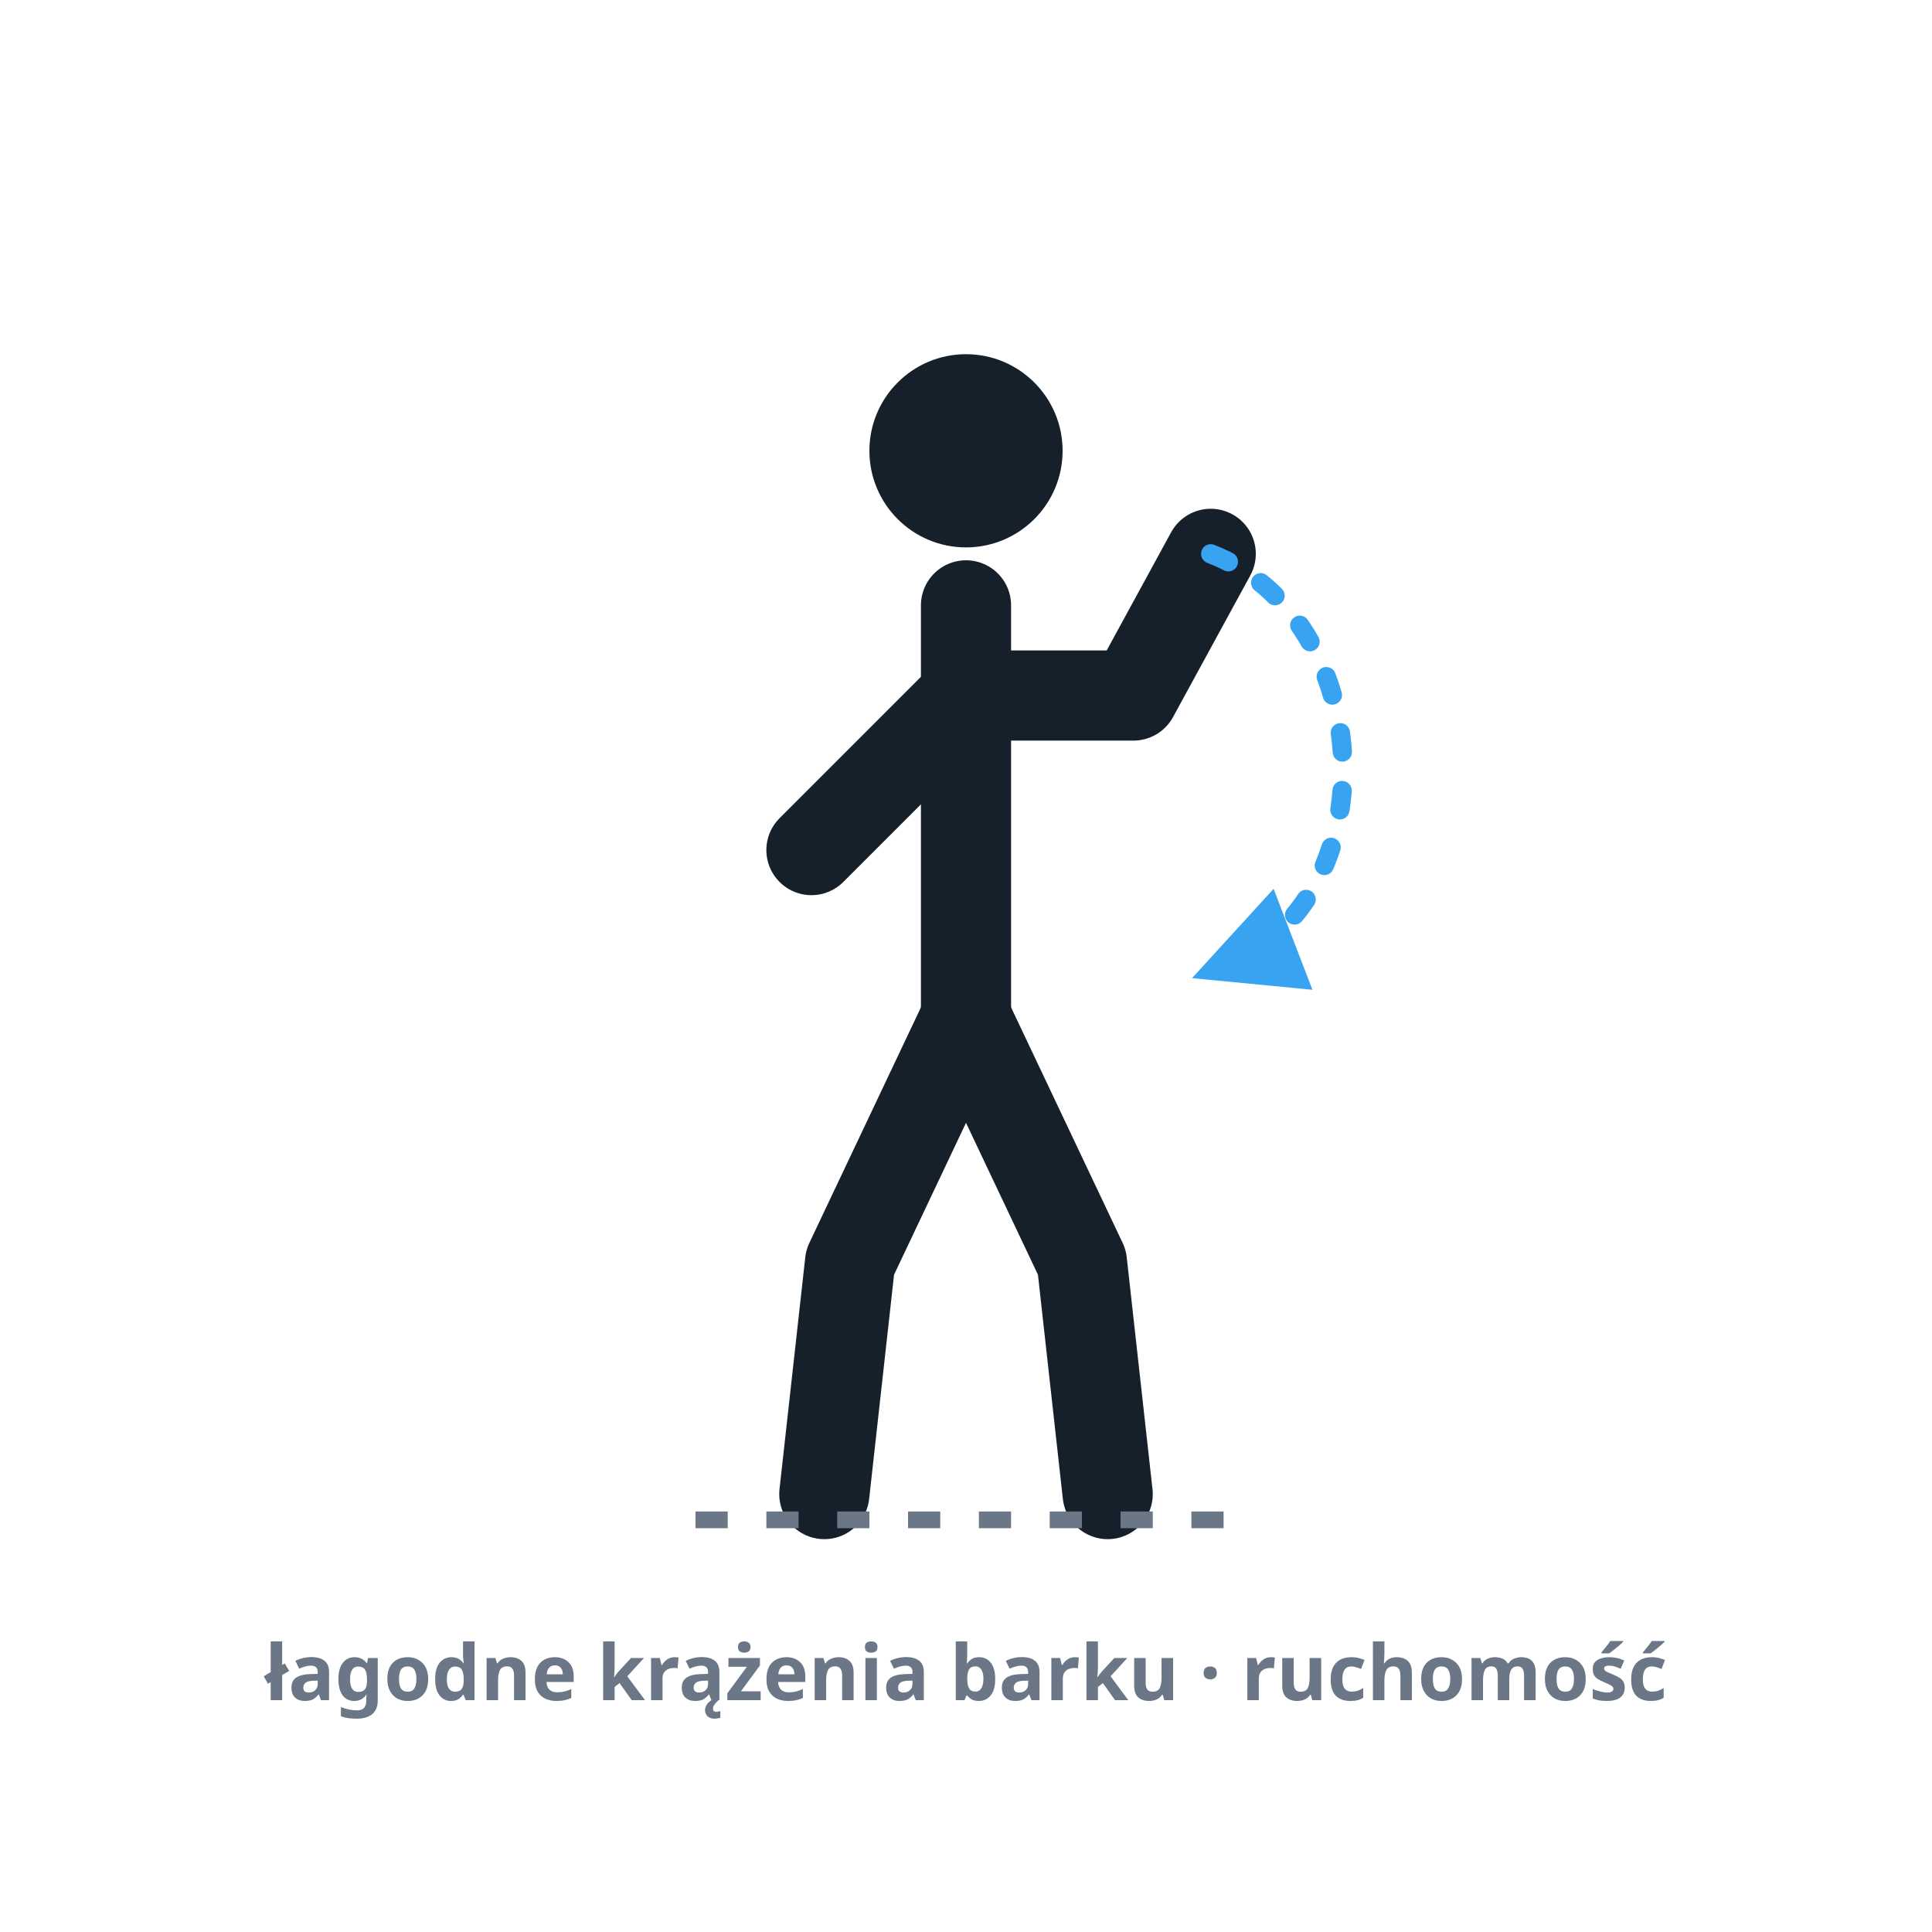
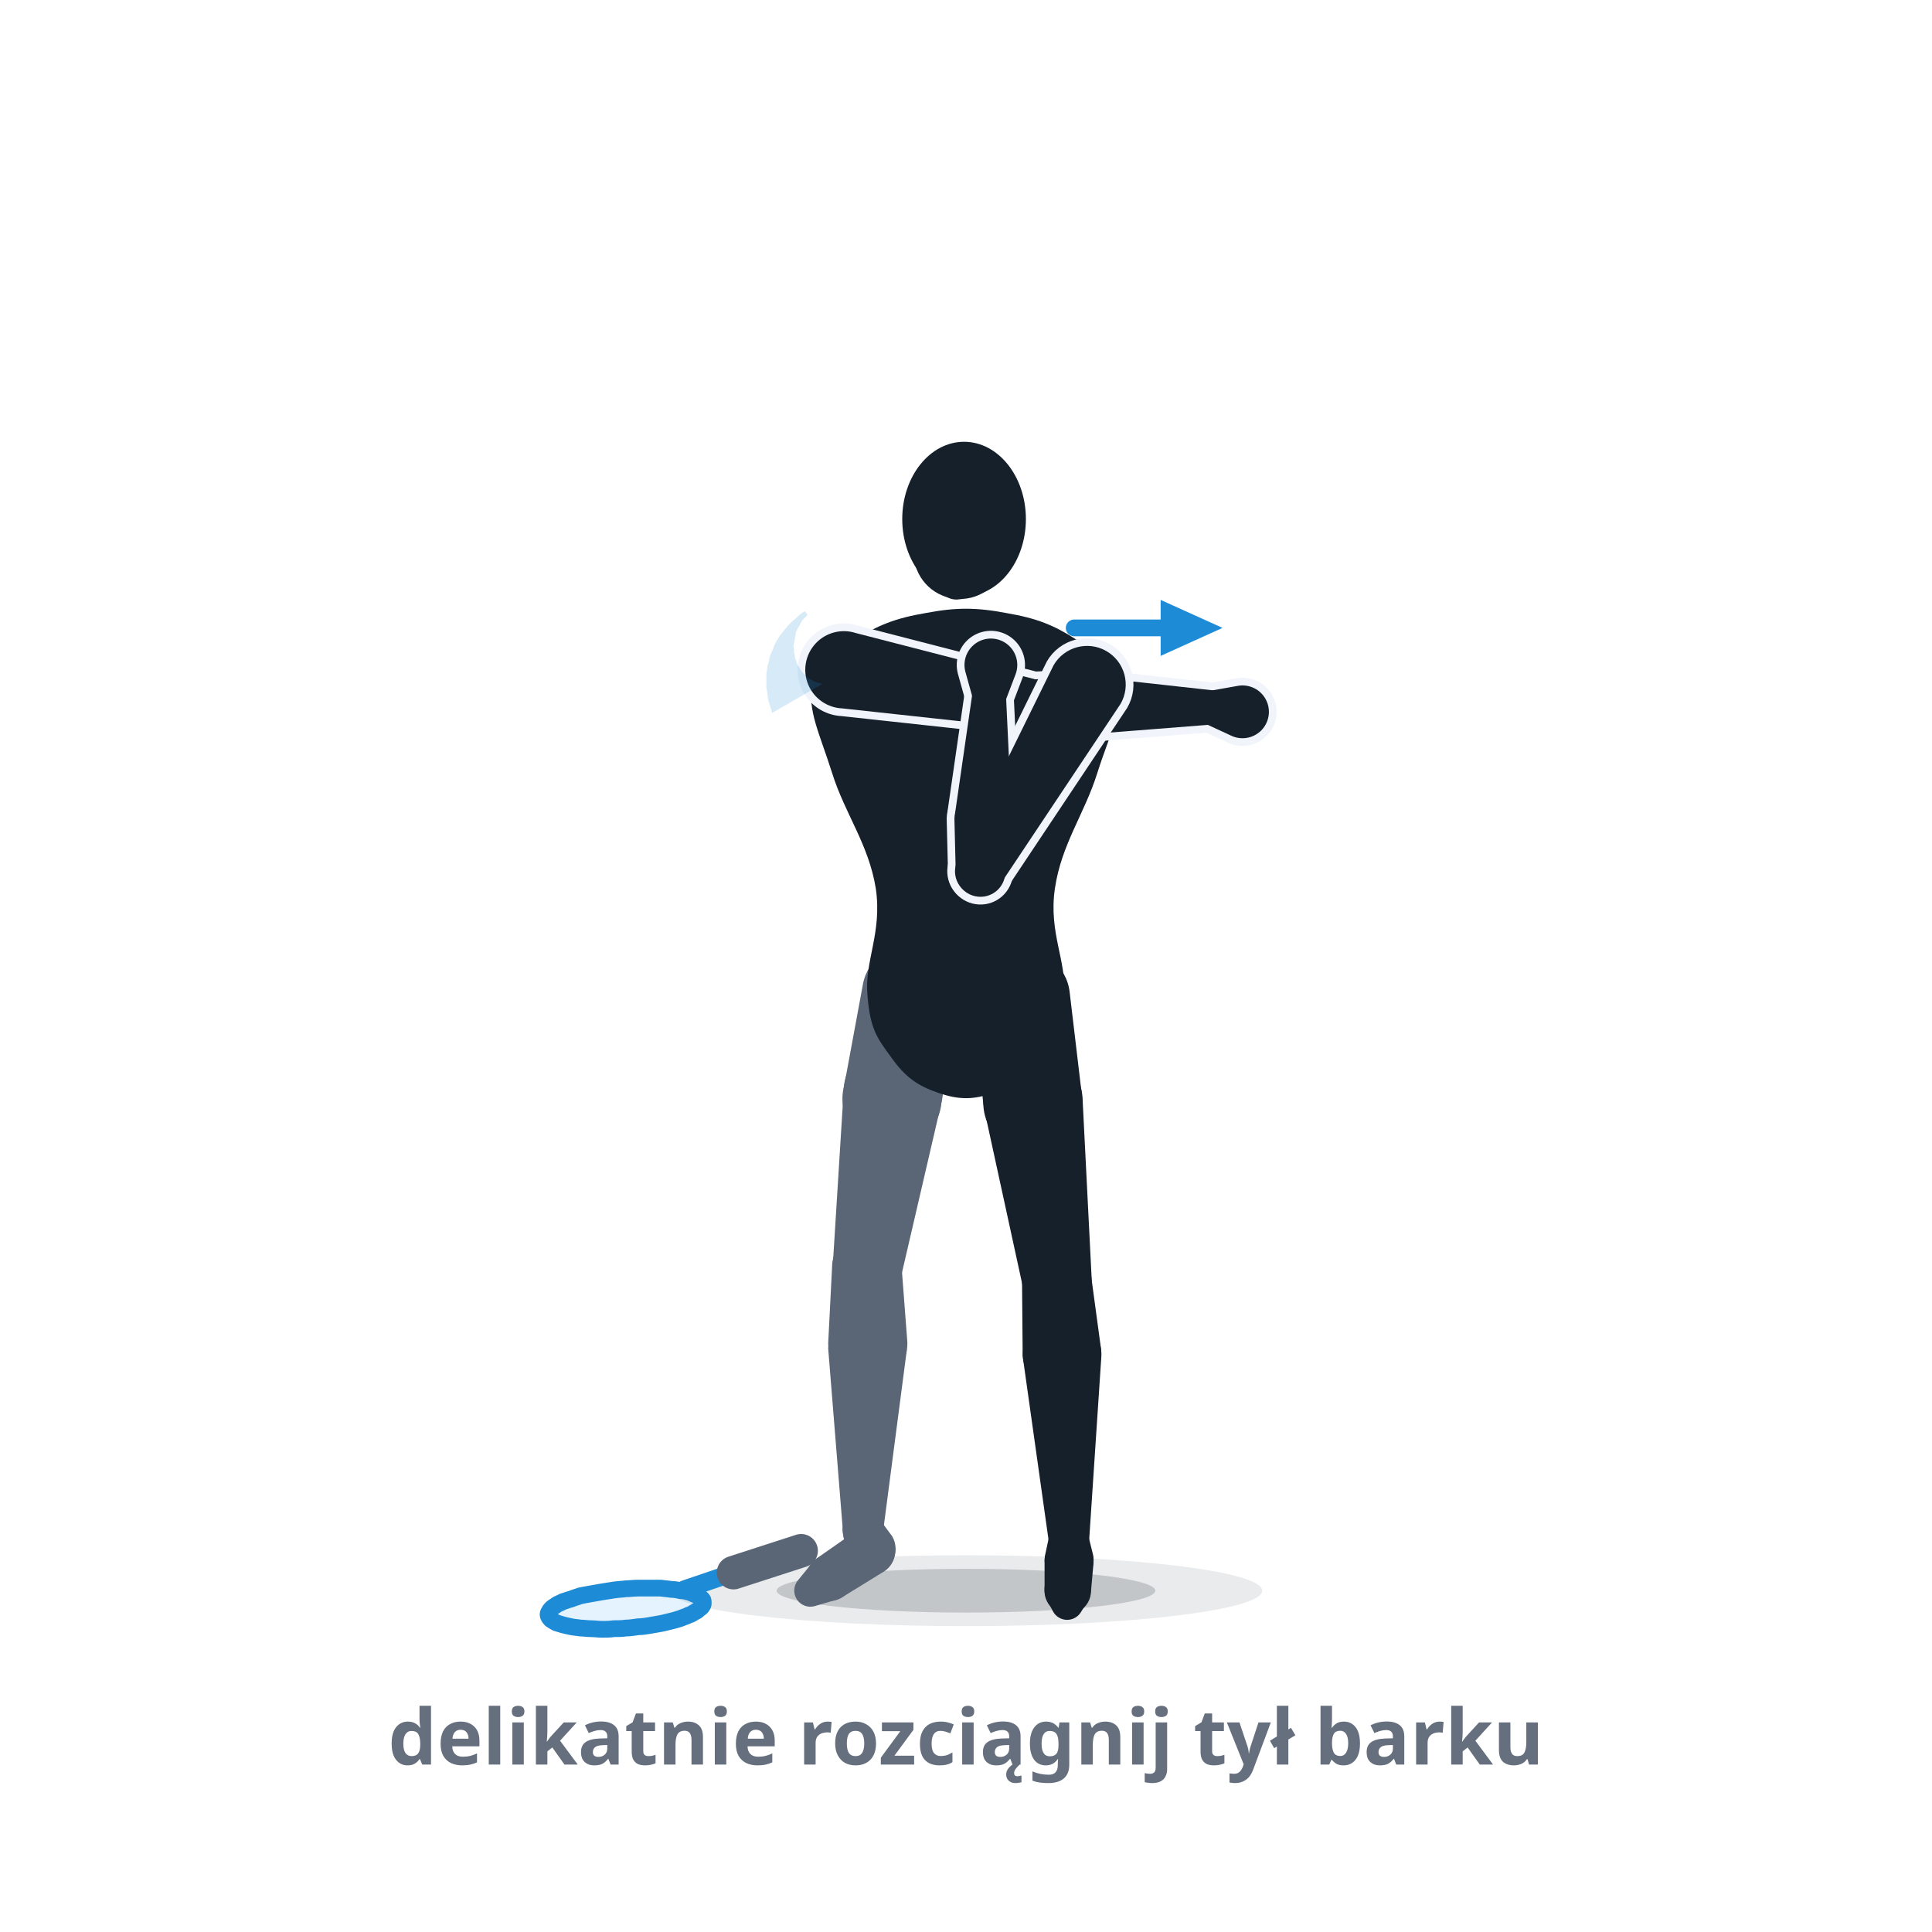
- <svg xmlns="http://www.w3.org/2000/svg" viewBox="0 0 300 300" role="img" aria-label="Ruchomość i bark: łagodna mobilizacja barku i tułowia, ramię krąży po wygiętym łuku ruchu nad barkiem, rozluźniona, wyprostowana postawa.">
+ <svg xmlns="http://www.w3.org/2000/svg" viewBox="0 0 300 300" role="img" data-quelle="figuren" aria-label="Mobilność i bark: po grze rakieta leży obok prawej stopy. Zawodniczka swobodnie prowadzi ramię uderzające w poprzek klatki piersiowej na drugą stronę; wolna ręka chwyta je tuż nad łokciem i delikatnie przyciąga. Barki pozostają nisko, tułów się nie obraca. Łagodny półksiężyc z tyłu prawego barku pokazuje, gdzie może lekko ciągnąć.">
  <style>
-     .fig{fill:none;stroke:var(--tinte,#16202b);stroke-width:14;stroke-linecap:round;stroke-linejoin:round}
-     .kopf{fill:var(--tinte,#16202b)}
-     .kreis{fill:none;stroke:var(--primaer,#38a4f1);stroke-width:3;stroke-dasharray:3 6;stroke-linecap:round}
-     .boden{fill:none;stroke:var(--tinte-3,#6b7686);stroke-width:2.6;stroke-dasharray:5 6}
-     .mk{fill:var(--primaer,#38a4f1)}
-     .st{fill:var(--tinte-3,#6b7686);font:600 12px/1 system-ui,sans-serif;text-anchor:middle}
+     .s-k{fill:var(--tinte,#16202b)}
+     .s-f{fill:var(--tinte-2,#5a6675)}
+     .s-x{fill:var(--flaeche-2,#f1f5fb);stroke:var(--flaeche-2,#f1f5fb);stroke-width:2.4;stroke-linejoin:round}
+     .s-rf{fill:var(--primaer,#38a4f1);opacity:.14}
+     .s-rr{fill:none;stroke:var(--primaer-dunkel,#1e8bd6);stroke-width:2.6;stroke-linejoin:round}
+     .s-rh{fill:none;stroke:var(--primaer-dunkel,#1e8bd6);stroke-width:2.1;stroke-linecap:round;stroke-linejoin:round}
+     .s-rsch{fill:none;stroke:var(--primaer-dunkel,#1e8bd6);stroke-width:2.8;stroke-linecap:round}
+     .s-rg{fill:none;stroke:var(--tinte-2,#5a6675);stroke-width:5.2;stroke-linecap:round}
+     .s-sch{fill:var(--schatten-boden,#16202b2e)}
+     .s-schw{fill:var(--schatten-boden,#16202b2e);opacity:.5}
+     .s-spur{fill:var(--primaer-dunkel,#1e8bd6);opacity:.18}
+     .s-mk{fill:var(--primaer-dunkel,#1e8bd6)}
+     .s-rot{fill:none;stroke:var(--primaer-dunkel,#1e8bd6);stroke-width:2.6;stroke-linecap:round}
+     .st{fill:var(--tinte-3,#656f7e);font:600 12px/1 system-ui,sans-serif;text-anchor:middle}
  </style>
  <defs>
-     <marker id="m033" viewBox="0 0 10 10" markerWidth="7" markerHeight="7" refX="6.5" refY="5" orient="auto">
-       <path d="M1,1 L9,5 L1,9 Z" class="mk" />
+     <marker id="p033" viewBox="0 0 10 10" markerWidth="4.4" markerHeight="4.4" refX="5" refY="5" orient="auto">
+       <path d="M1,1.2 L9.4,5 L1,8.8 Z" class="s-mk" />
    </marker>
  </defs>
-   <circle class="kopf" cx="150" cy="70" r="15" />
-   <path class="fig" d="M150,94 L150,158" />
-   <path class="fig" d="M150,108 L126,132" />
-   <path class="fig" d="M150,108 L176,108 L188,86" />
-   <path class="fig" d="M150,158 L132,196 L128,232" />
-   <path class="fig" d="M150,158 L168,196 L172,232" />
-   <path class="kreis" d="M188,86 C 214,96 216,140 190,150" marker-end="url(#m033)" />
-   <line class="boden" x1="108" y1="236" x2="192" y2="236" />
-   <text class="st" x="150" y="264">łagodne krążenia barku · ruchomość</text>
+   <ellipse class="s-schw" cx="150" cy="247" rx="46" ry="5.5" />
+   <ellipse class="s-sch" cx="150" cy="247" rx="29.4" ry="3.4" />
+   <path class="s-rf" d="M88.7,252.6C89.1,252.7 89.6,252.7 90.1,252.8C90.6,252.8 91.2,252.9 91.7,252.9C92.3,252.9 92.9,253 93.5,253C94.1,253 94.7,253 95.3,252.9C95.9,252.9 96.6,252.9 97.2,252.8C97.8,252.8 98.4,252.7 99.1,252.6C99.7,252.6 100.3,252.5 100.9,252.4C101.5,252.3 102.1,252.2 102.6,252.1C103.2,252 103.8,251.8 104.3,251.7C104.8,251.6 105.3,251.4 105.7,251.3C106.1,251.1 106.6,251 106.9,250.8C107.3,250.7 107.6,250.5 107.9,250.3C108.2,250.2 108.4,250 108.6,249.8C108.8,249.7 109,249.5 109.1,249.3C109.2,249.2 109.2,249 109.2,248.9C109.2,248.7 109.2,248.5 109.1,248.4C109,248.2 108.8,248.1 108.6,248C108.4,247.8 108.2,247.7 107.9,247.6C107.6,247.5 107.3,247.3 106.9,247.2C106.5,247.1 106.1,247 105.7,247C105.2,246.9 104.8,246.8 104.2,246.8C103.7,246.7 103.2,246.7 102.6,246.6C102.1,246.6 101.5,246.6 100.9,246.6C100.3,246.6 99.7,246.6 99.1,246.6C98.4,246.6 97.8,246.7 97.2,246.7C96.5,246.8 95.9,246.8 95.3,246.9C94.7,247 94,247.1 93.4,247.2C92.9,247.3 92.3,247.4 91.7,247.5C91.1,247.6 90.6,247.7 90.1,247.8C89.6,248 89.1,248.1 88.7,248.3C88.2,248.4 87.8,248.6 87.4,248.7C87.1,248.9 86.7,249 86.4,249.2C86.2,249.4 85.9,249.5 85.7,249.7C85.5,249.9 85.4,250 85.3,250.2C85.2,250.4 85.1,250.5 85.1,250.7C85.1,250.9 85.2,251 85.3,251.2C85.4,251.3 85.5,251.5 85.7,251.6C85.9,251.7 86.2,251.9 86.4,252C86.7,252.1 87.1,252.2 87.4,252.3C87.8,252.4 88.2,252.5 88.7,252.6Z" />
+   <path class="s-rh" d="M101.8,246.5L106.3,246.8L108.6,247.7" />
+   <path class="s-rsch" d="M113.9,244.2L106.3,246.8" />
+   <path class="s-rr" d="M88.7,252.6C89.1,252.7 89.6,252.7 90.1,252.8C90.6,252.8 91.2,252.9 91.7,252.9C92.3,252.9 92.9,253 93.5,253C94.1,253 94.7,253 95.3,252.9C95.9,252.9 96.6,252.9 97.2,252.8C97.8,252.8 98.4,252.7 99.1,252.6C99.7,252.6 100.3,252.5 100.9,252.4C101.5,252.3 102.1,252.2 102.6,252.1C103.2,252 103.8,251.8 104.3,251.7C104.8,251.6 105.3,251.4 105.7,251.3C106.1,251.1 106.6,251 106.9,250.8C107.3,250.7 107.6,250.5 107.9,250.3C108.2,250.2 108.4,250 108.6,249.8C108.8,249.7 109,249.5 109.1,249.3C109.2,249.2 109.2,249 109.2,248.9C109.2,248.7 109.2,248.5 109.1,248.4C109,248.2 108.8,248.1 108.6,248C108.4,247.8 108.2,247.7 107.9,247.6C107.6,247.5 107.3,247.3 106.9,247.2C106.5,247.1 106.1,247 105.7,247C105.2,246.9 104.8,246.8 104.2,246.8C103.7,246.7 103.2,246.7 102.6,246.6C102.1,246.6 101.5,246.6 100.9,246.6C100.3,246.6 99.7,246.6 99.1,246.6C98.4,246.6 97.8,246.7 97.2,246.7C96.5,246.8 95.9,246.8 95.3,246.9C94.7,247 94,247.1 93.4,247.2C92.9,247.3 92.3,247.4 91.7,247.5C91.1,247.6 90.6,247.7 90.1,247.8C89.6,248 89.1,248.1 88.7,248.3C88.2,248.4 87.8,248.6 87.4,248.7C87.1,248.9 86.7,249 86.4,249.2C86.2,249.4 85.9,249.5 85.7,249.7C85.5,249.9 85.4,250 85.3,250.2C85.2,250.4 85.1,250.5 85.1,250.7C85.1,250.9 85.2,251 85.3,251.2C85.4,251.3 85.5,251.5 85.7,251.6C85.9,251.7 86.2,251.9 86.4,252C86.7,252.1 87.1,252.2 87.4,252.3C87.8,252.4 88.2,252.5 88.7,252.6Z" />
+   <path class="s-rg" d="M124.4,240.8L113.9,244.2" />
+   <g class="s-f">
+     <path d="M134,152.8L131.1,168.5A7.7,7.7 0 1 0 146.2,171L148.6,155.2A7.4,7.4 0 0 0 134,152.8Z" />
+     <path d="M131,169.4L129.3,196.7A5.4,5.4 0 0 0 139.9,198.3L146.1,171.6A7.7,7.7 0 1 0 131,169.4Z" />
+     <path d="M129.2,196.8L128.6,208.6A6.1,6.1 0 1 0 140.9,208.5L140,196.7A5.4,5.4 0 0 0 129.2,196.8Z" />
+     <path d="M128.6,209.4L130.9,237.9A3.1,3.1 0 0 0 137.1,238L140.8,209.7A6.1,6.1 0 1 0 128.6,209.4Z" />
+     <path d="M130.9,238.2L131.6,241.5A3.8,3.8 0 1 0 138.5,238.5L136.5,235.8A3.1,3.1 0 0 0 130.9,238.2Z" />
+     <path d="M133.1,237.6L126.8,242A3.6,3.6 0 0 0 130.8,248L137.3,244A3.8,3.8 0 1 0 133.1,237.6Z" />
+     <path d="M126.1,242.7L123.9,245.4A2.5,2.5 0 0 0 126.5,249.4L129.9,248.4A3.6,3.6 0 1 0 126.1,242.7Z" />
+   </g>
+   <g class="s-k">
+     <path d="M156.3,95.2C161,96 163.7,97.1 167.1,99.3C170.6,101.5 173.1,102.1 173.7,106.2C174.4,110.4 172.4,113.7 170.4,120C168.4,126.4 164.8,131.1 163.8,138C162.8,144.9 165.7,149.3 165.2,154.5C164.8,159.8 163.8,161.2 161.6,164.2C159.4,167.3 157.5,168.6 154.3,169.7C151.1,170.8 148.9,170.8 145.7,169.7C142.5,168.6 140.6,167.3 138.4,164.2C136.2,161.2 135.1,159.8 134.7,154.5C134.2,149.3 137,144.9 136,138C134.9,131.1 131.2,126.4 129.2,120C127.2,113.7 125.4,110.4 126.1,106.2C126.8,102.1 129.3,101.5 132.8,99.3C136.3,97.1 139,96 143.7,95.2C148.4,94.3 151.6,94.3 156.3,95.2Z" />
+     <path d="M151.3,155.7L152.7,171.7A7.7,7.7 0 1 0 168,170.1L166.1,154.1A7.4,7.4 0 0 0 151.3,155.7Z" />
+     <path d="M152.9,172.6L158.8,199.7A5.4,5.4 0 0 0 169.5,198.3L168.1,170.6A7.7,7.7 0 1 0 152.9,172.6Z" />
+     <path d="M158.7,198.7L158.8,210.5A6.1,6.1 0 1 0 171,209.7L169.4,197.9A5.4,5.4 0 0 0 158.7,198.7Z" />
+     <path d="M158.9,211.3L162.9,239.7A3.1,3.1 0 0 0 169.1,239.5L171,210.9A6.1,6.1 0 1 0 158.9,211.3Z" />
+     <path d="M162.9,238.6L162.3,241.4A3.8,3.8 0 1 0 169.7,241.3L169,238.5A3.1,3.1 0 0 0 162.9,238.6Z" />
+     <path d="M162.2,242.3L162.2,246.9A3.6,3.6 0 0 0 169.4,247.2L169.8,242.7A3.8,3.8 0 1 0 162.2,242.3Z" />
+     <path d="M162.6,248.5L163.5,250.2A2.5,2.5 0 0 0 167.8,250.4L168.8,248.8A3.6,3.6 0 1 0 162.6,248.5Z" />
+   </g>
+   <g class="s-k">
+     <ellipse cx="149.7" cy="80.6" rx="9.6" ry="12" transform="rotate(0 149.7 80.6)" />
+     <path d="M146.4,92.5L147.2,92.8A3.1,3.1 0 0 0 148.6,93.1L149.5,93A7.2,7.2 0 1 0 146.4,92.5Z" />
+   </g>
+   <g class="s-x">
+     <path d="M130.8,110L160.2,113.2A3.8,3.8 0 0 0 161.6,105.7L132.9,98.3A6,6 0 1 0 130.8,110Z" />
+     <path d="M160.3,113.2L168.5,113.9A4.4,4.4 0 1 0 168.6,105.1L160.4,105.5A3.8,3.8 0 0 0 160.3,113.2Z" />
+     <path d="M169.2,114L188.3,112.5A2.6,2.6 0 0 0 188.4,107.2L169.4,105.1A4.4,4.4 0 1 0 169.2,114Z" />
+     <path d="M187,112.3L191.1,114.2A4.1,4.1 0 1 0 192.2,106.5L187.7,107.3A2.6,2.6 0 0 0 187,112.3Z" />
+   </g>
+   <g class="s-k">
+     <path d="M130.8,110L160.2,113.2A3.8,3.8 0 0 0 161.6,105.7L132.9,98.3A6,6 0 1 0 130.8,110Z" />
+     <path d="M160.3,113.2L168.5,113.9A4.4,4.4 0 1 0 168.6,105.1L160.4,105.5A3.8,3.8 0 0 0 160.3,113.2Z" />
+     <path d="M169.2,114L188.3,112.5A2.6,2.6 0 0 0 188.4,107.2L169.4,105.1A4.4,4.4 0 1 0 169.2,114Z" />
+   </g>
+   <g class="s-k">
+     <path d="M187,112.3L191.1,114.2A4.1,4.1 0 1 0 192.2,106.5L187.7,107.3A2.6,2.6 0 0 0 187,112.3Z" />
+   </g>
+   <g class="s-x">
+     <path d="M163.6,103.3L148.8,133.4A3.8,3.8 0 0 0 155.4,137.2L174,109.3A6,6 0 1 0 163.6,103.3Z" />
+     <path d="M156.1,135.6L157.1,127.5A4.4,4.4 0 1 0 148.2,127.1L148.4,135.2A3.8,3.8 0 0 0 156.1,135.6Z" />
+     <path d="M157.1,126.8L156.2,107.8A2.6,2.6 0 0 0 151,107.6L148.3,126.3A4.4,4.4 0 1 0 157.1,126.8Z" />
+     <path d="M156.1,108.9L157.7,104.7A4.1,4.1 0 1 0 149.9,104.3L151.1,108.6A2.6,2.6 0 0 0 156.1,108.9Z" />
+   </g>
+   <g class="s-k">
+     <path d="M163.6,103.3L148.8,133.4A3.8,3.8 0 0 0 155.4,137.2L174,109.3A6,6 0 1 0 163.6,103.3Z" />
+     <path d="M156.1,135.6L157.1,127.5A4.4,4.4 0 1 0 148.2,127.1L148.4,135.2A3.8,3.8 0 0 0 156.1,135.6Z" />
+     <path d="M157.1,126.8L156.2,107.8A2.6,2.6 0 0 0 151,107.6L148.3,126.3A4.4,4.4 0 1 0 157.1,126.8Z" />
+   </g>
+   <g class="s-k">
+     <path d="M156.1,108.9L157.7,104.7A4.1,4.1 0 1 0 149.9,104.3L151.1,108.6A2.6,2.6 0 0 0 156.1,108.9Z" />
+   </g>
+   <path class="s-spur" d="M125,94.9L124.5,95.2L124,95.6L123.6,96L123.1,96.4L122.7,96.8L122.3,97.2L121.9,97.7L121.5,98.2L121.1,98.7L120.8,99.2L120.5,99.7L120.2,100.3L120,100.9L119.7,101.5L119.5,102.1L119.4,102.7L119.2,103.3L119.1,104L119,104.6L119,105.3L119,106L119,106.7L119.1,107.3L119.2,108L119.3,108.7L119.5,109.4L119.7,110L119.9,110.7L127.7,106.2L127.4,106.1L127,106L126.6,105.9L126.2,105.7L125.9,105.5L125.5,105.3L125.2,105L124.9,104.7L124.6,104.4L124.3,104L124.1,103.6L123.8,103.2L123.7,102.8L123.5,102.3L123.4,101.8L123.3,101.3L123.3,100.8L123.2,100.3L123.3,99.8L123.4,99.3L123.5,98.8L123.6,98.2L123.8,97.7L124.1,97.2L124.3,96.8L124.6,96.3L125,95.9L125.4,95.5Z" />
+   <path class="s-rot" d="M166.8,97.5 L184.8,97.5" marker-end="url(#p033)" />
+   <text class="st" x="150" y="274">delikatnie rozciągnij tył barku</text>
</svg>
